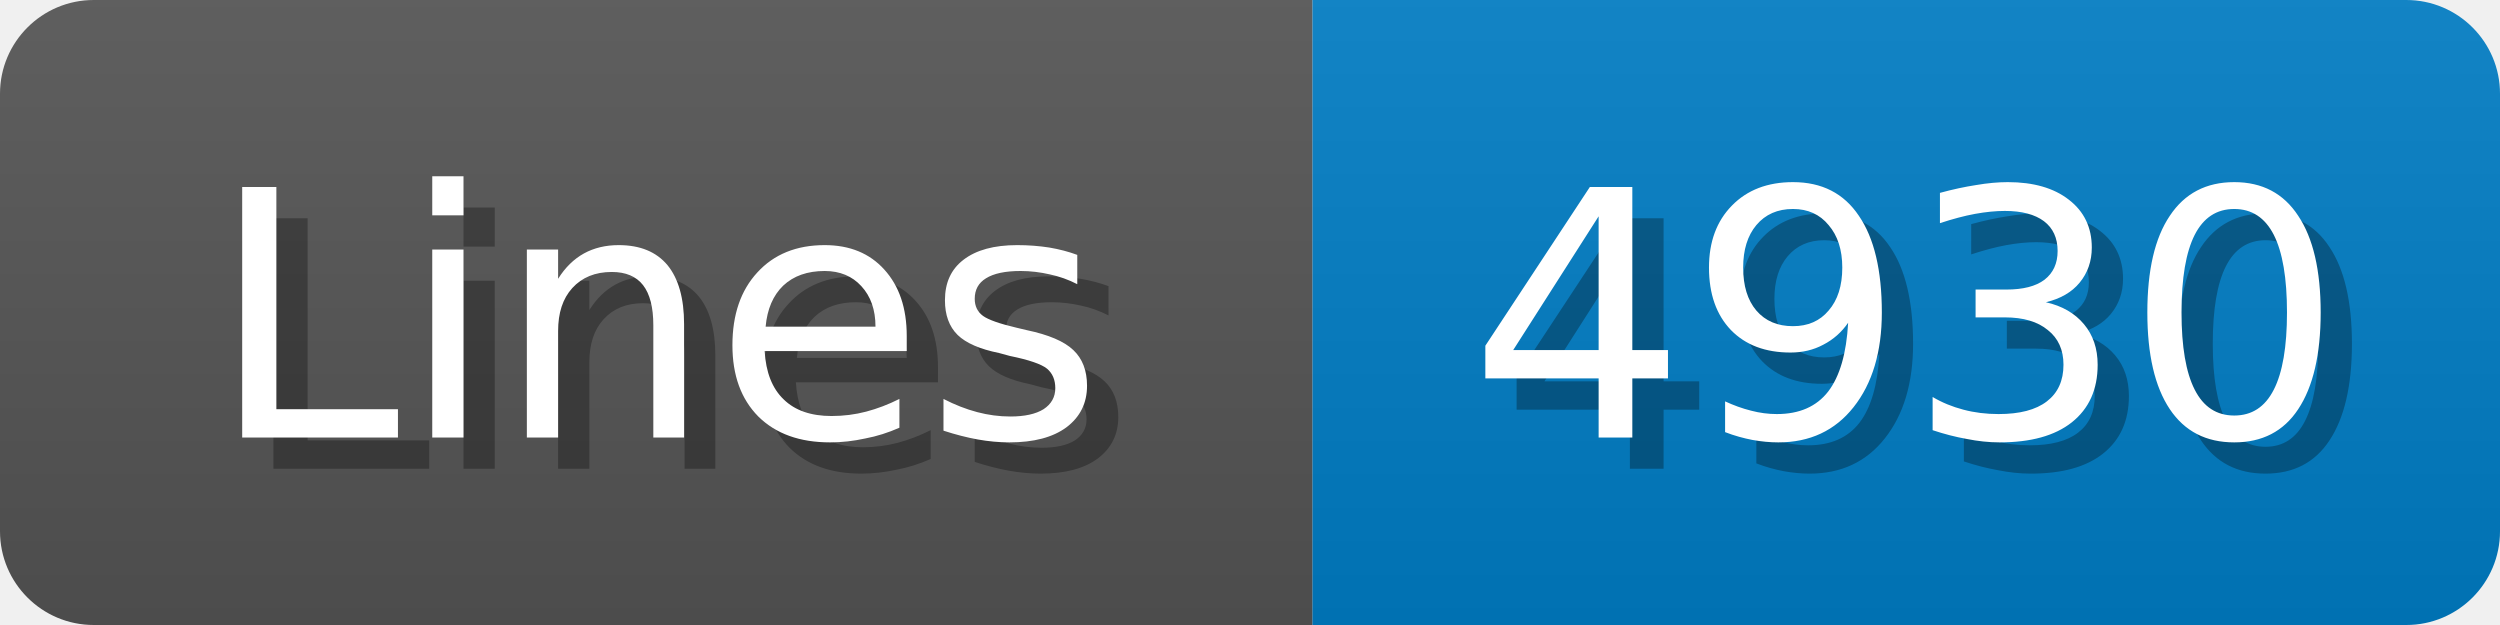
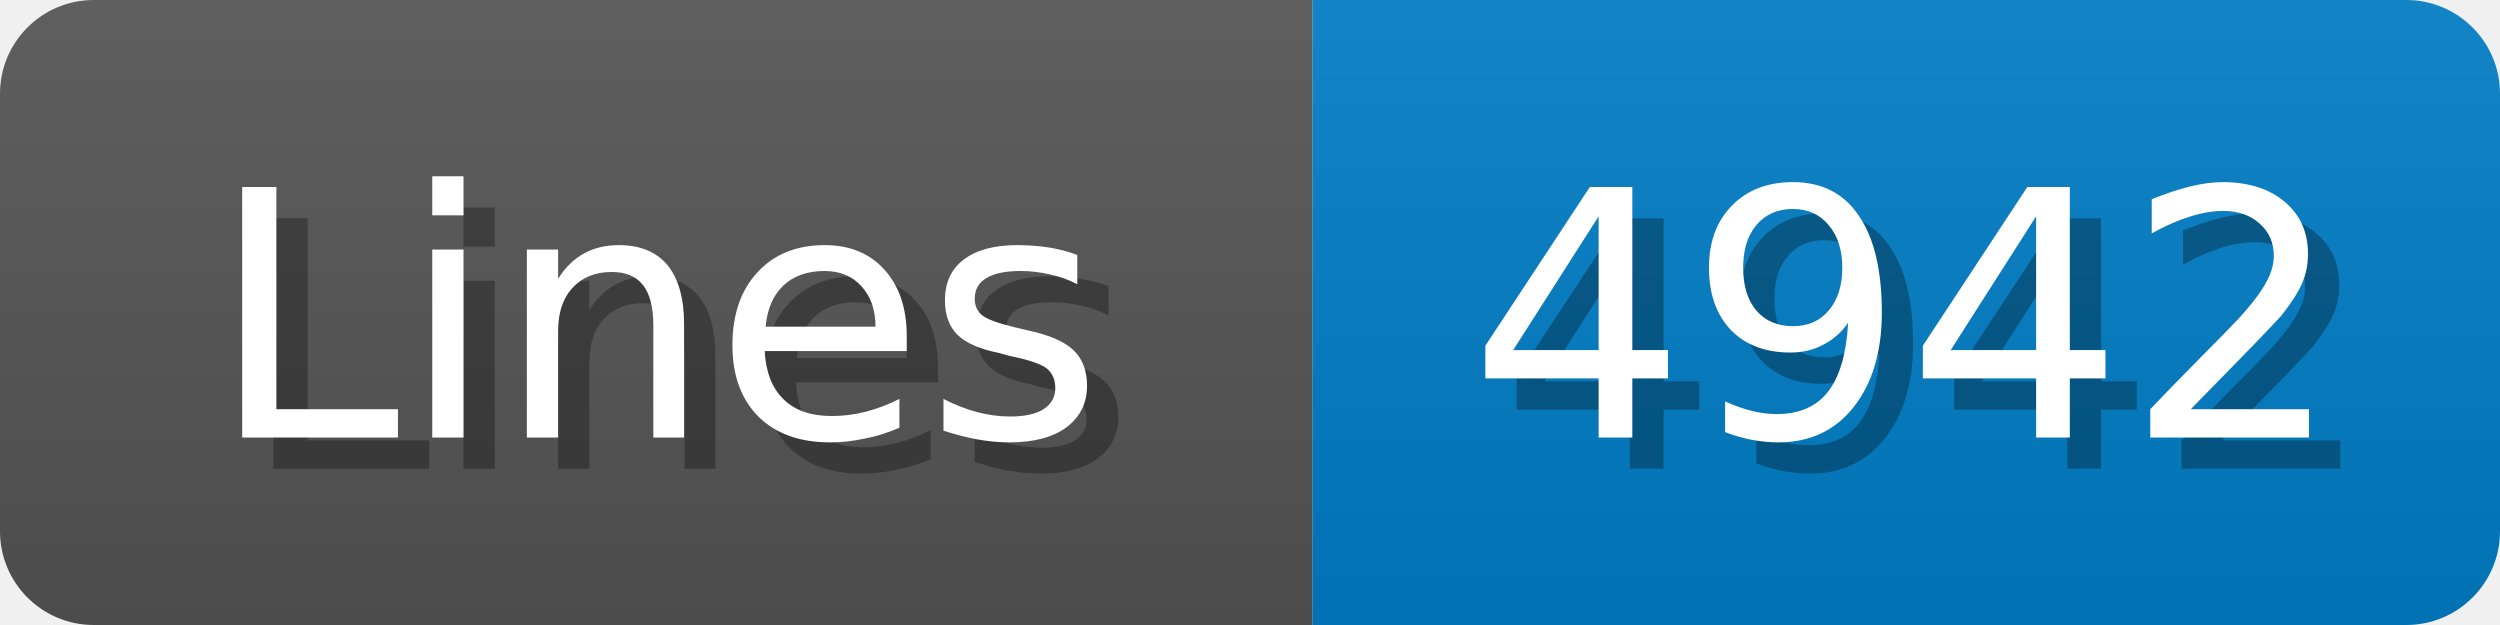
<svg xmlns="http://www.w3.org/2000/svg" width="80" height="20">
  <linearGradient id="b" x2="0" y2="100%">
    <stop offset="0" stop-color="#bbb" stop-opacity=".1" />
    <stop offset="1" stop-opacity=".1" />
  </linearGradient>
  <mask id="anybadge_1">
    <rect width="80" height="20" rx="3" fill="#fff" />
  </mask>
  <g mask="url(#anybadge_1)">
    <path fill="#555" d="M0 0h42v20H0z" />
    <path fill="#007ec6" d="M42 0h38v20H42z" />
    <path fill="url(#b)" d="M0 0h80v20H0z" />
  </g>
  <g fill="#fff" text-anchor="middle" font-family="DejaVu Sans,Verdana,Geneva,sans-serif" font-size="11">
    <text x="22.0" y="15" fill="#010101" fill-opacity=".3">Lines</text>
    <text x="21.0" y="14">Lines</text>
  </g>
  <g fill="#fff" text-anchor="middle" font-family="DejaVu Sans,Verdana,Geneva,sans-serif" font-size="11">
-     <text x="62.0" y="15" fill="#010101" fill-opacity=".3">4930</text>
-     <text x="61.0" y="14">4930</text>
+     <text x="62.0" y="15" fill="#010101" fill-opacity=".3">4942</text>
+     <text x="61.0" y="14">4942</text>
  </g>
</svg>
